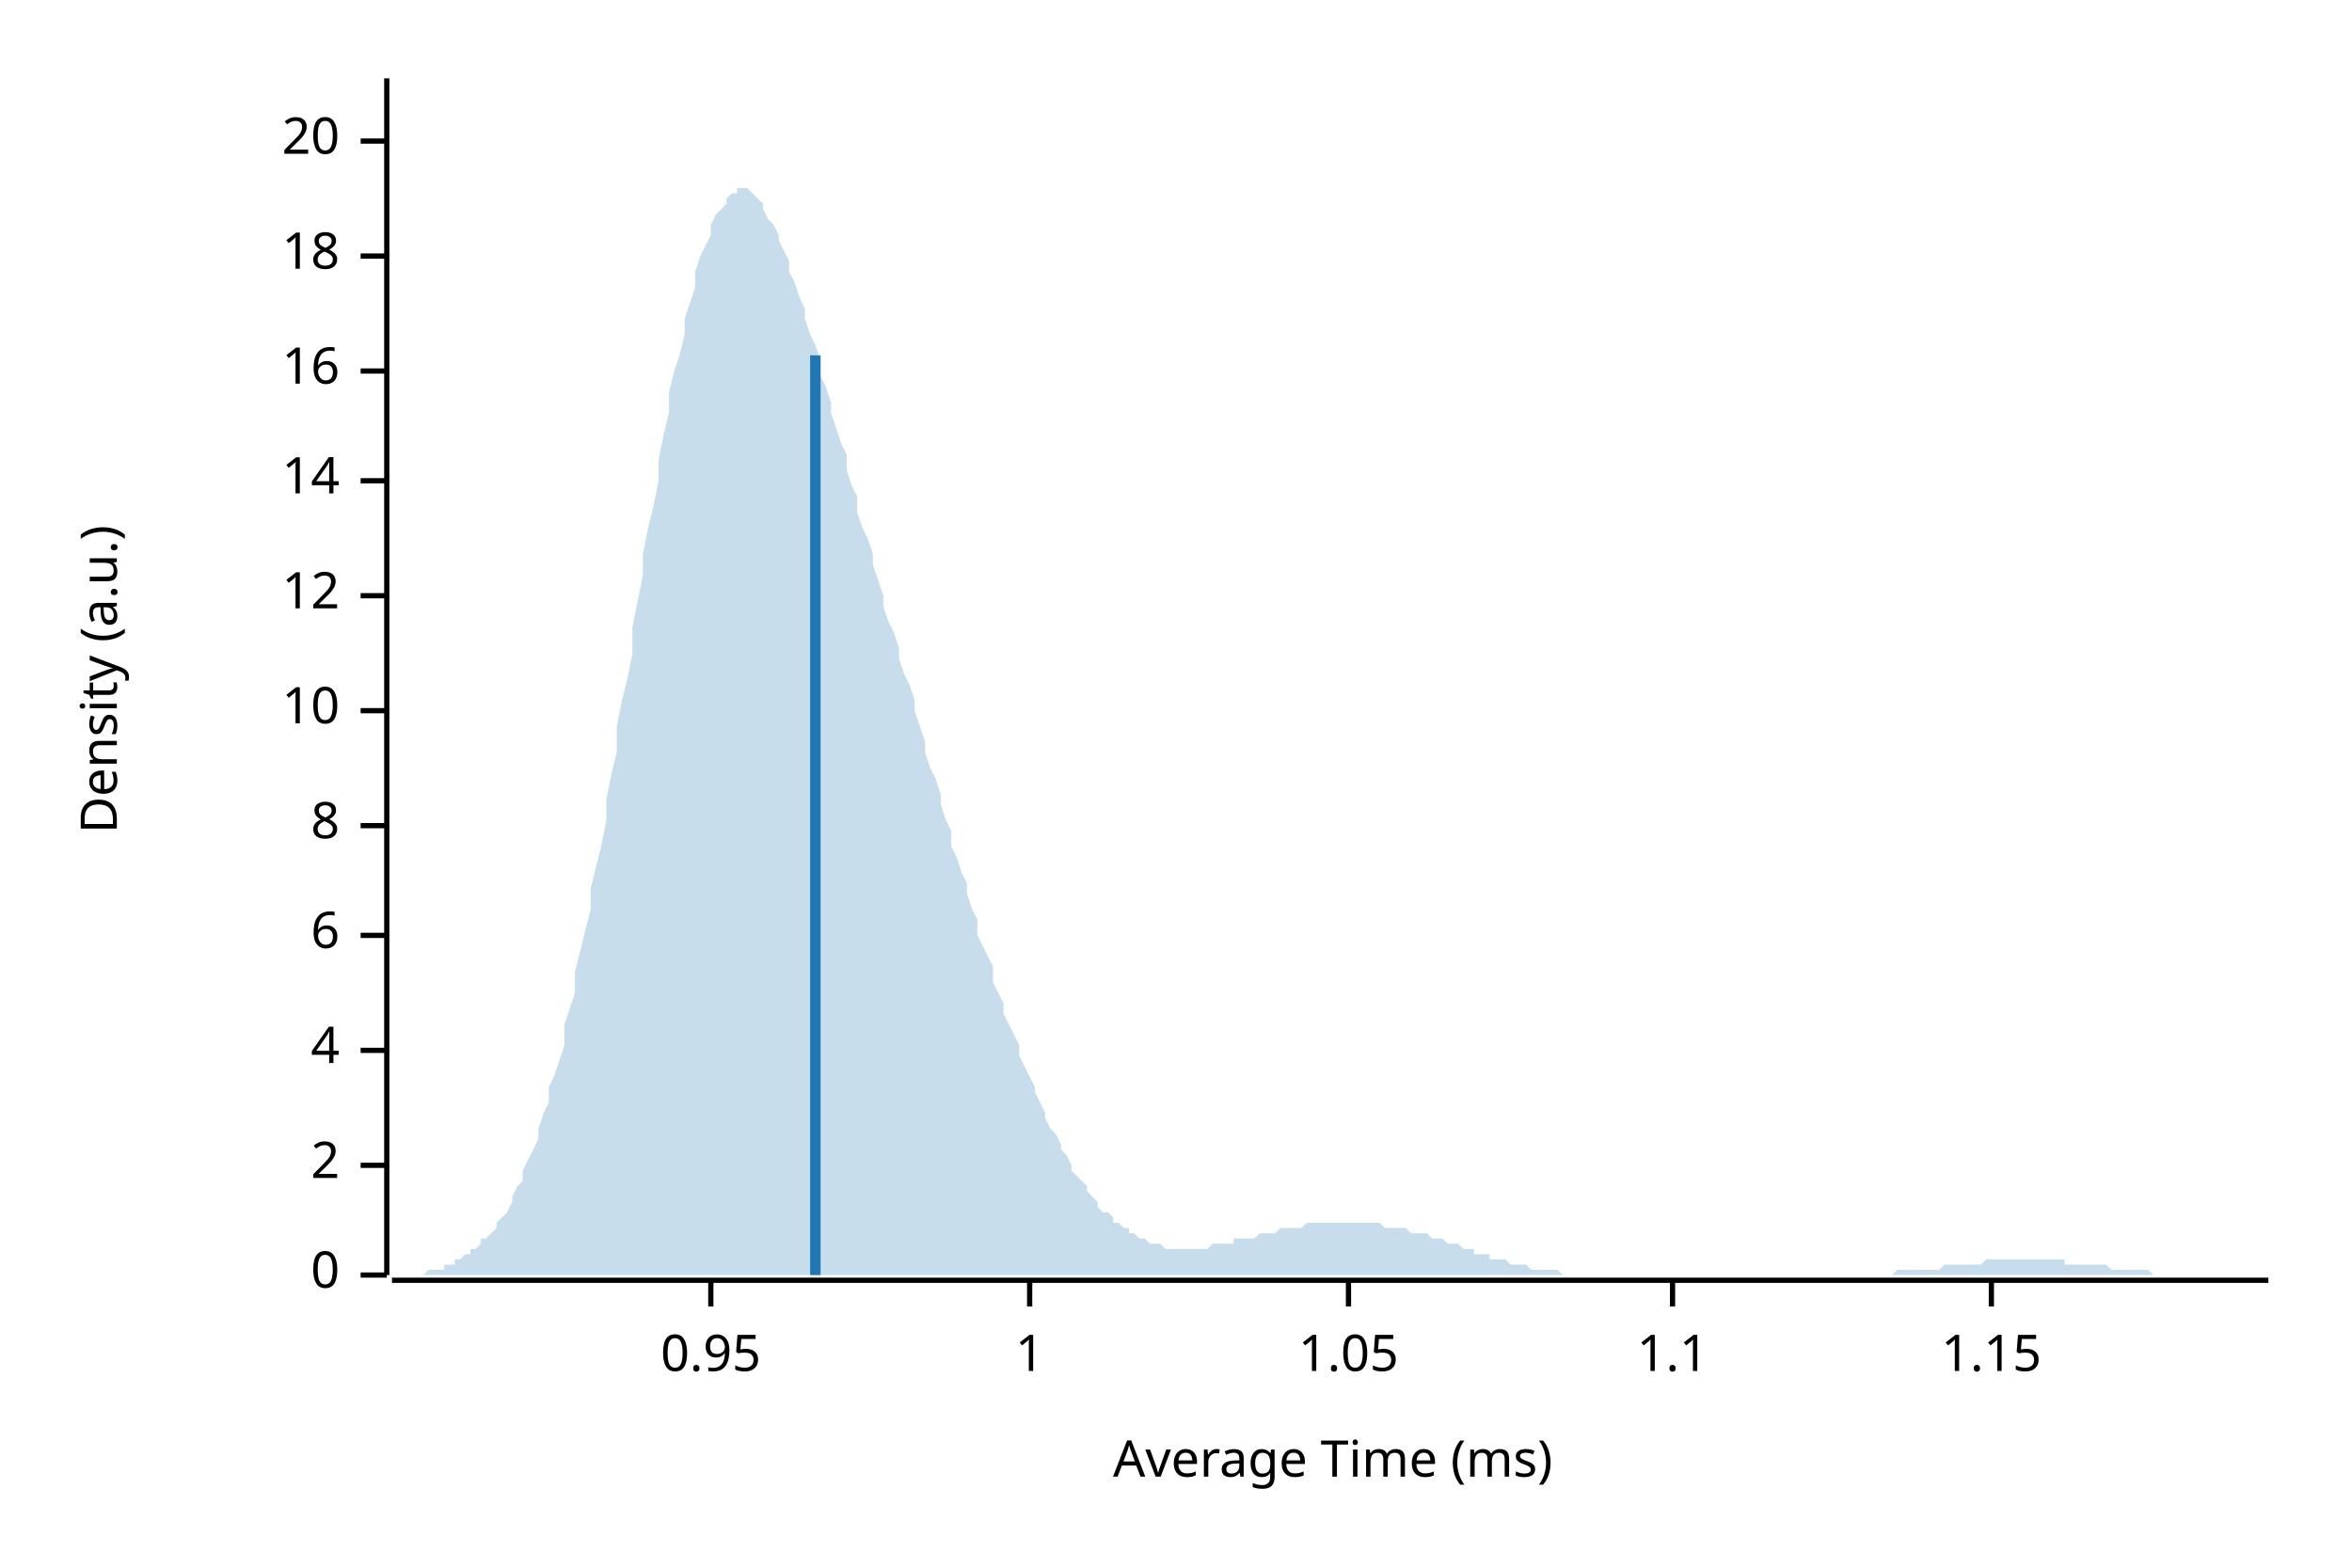
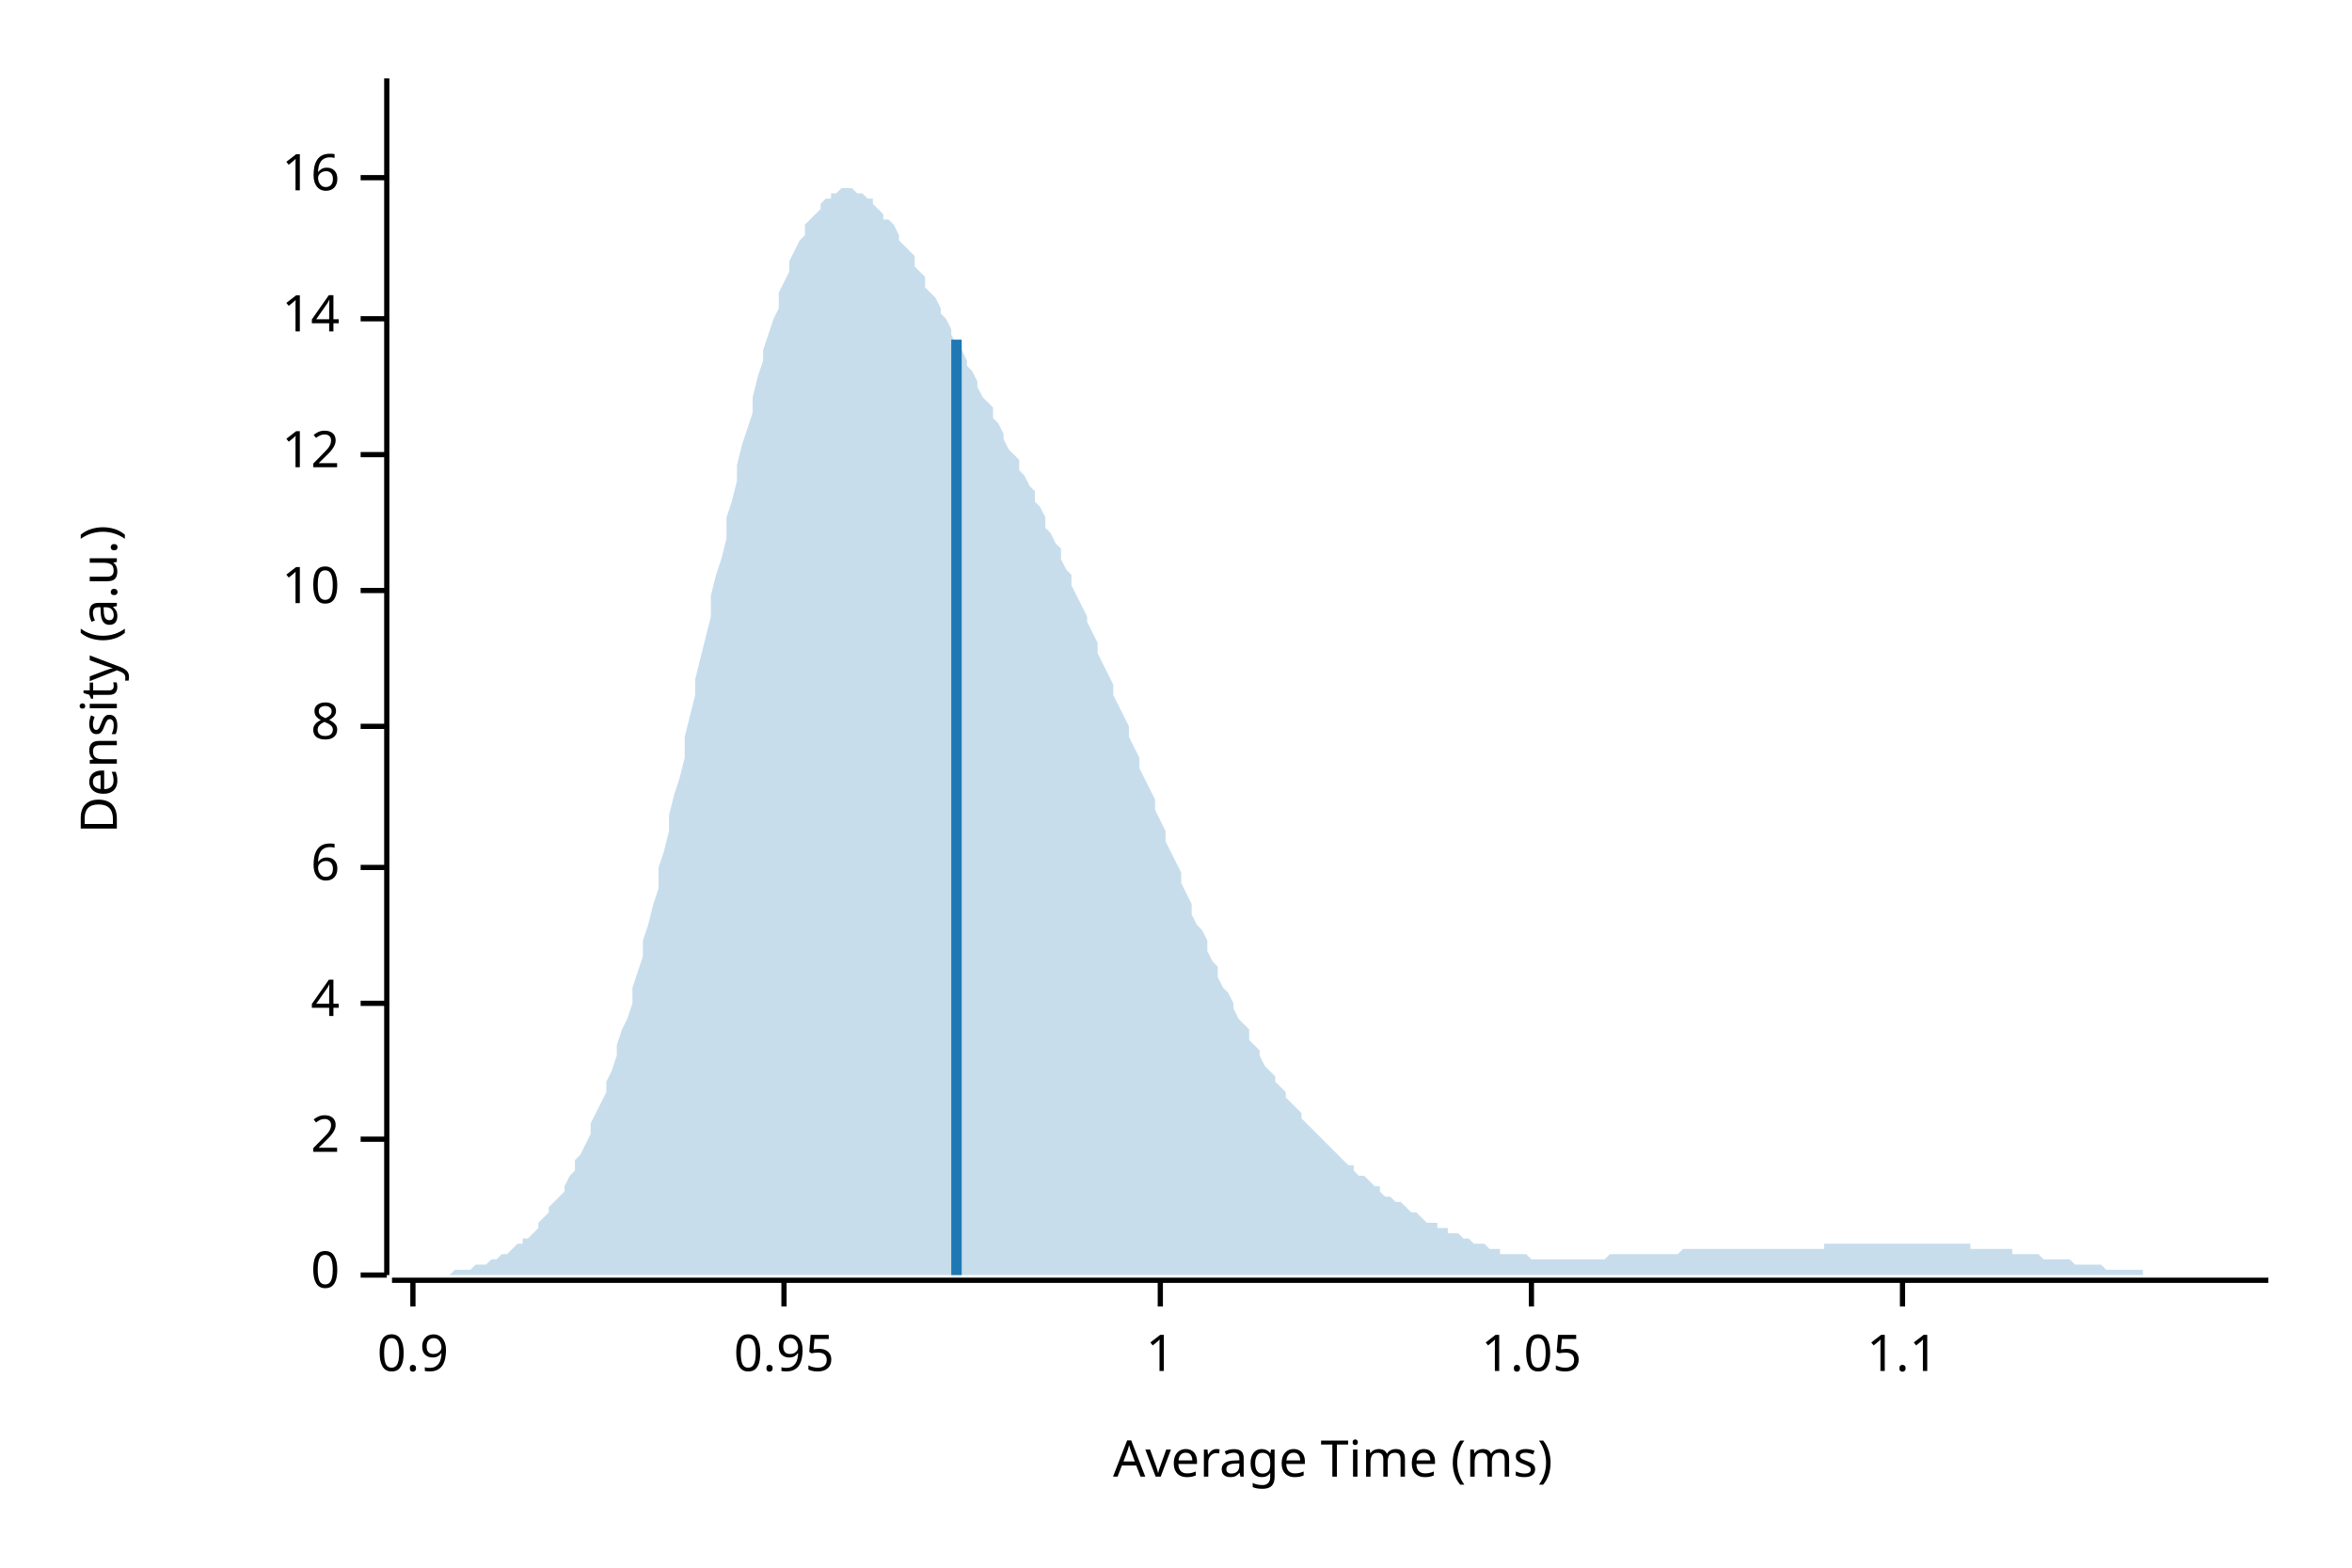
<svg xmlns="http://www.w3.org/2000/svg" width="450" height="300" viewBox="0 0 450 300">
  <text x="15" y="130" dy="0.76em" text-anchor="middle" font-family="sans-serif" font-size="9.677" opacity="1" fill="#000000" transform="rotate(270, 15, 130)">
Density (a.u.)
</text>
  <text x="255" y="285" dy="-0.5ex" text-anchor="middle" font-family="sans-serif" font-size="9.677" opacity="1" fill="#000000">
Average Time (ms)
</text>
  <polyline fill="none" opacity="1" stroke="#000000" stroke-width="1" points="74,15 74,244 " />
  <text x="65" y="244" dy="0.5ex" text-anchor="end" font-family="sans-serif" font-size="9.677" opacity="1" fill="#000000">
0
</text>
  <polyline fill="none" opacity="1" stroke="#000000" stroke-width="1" points="69,244 74,244 " />
-   <text x="65" y="223" dy="0.5ex" text-anchor="end" font-family="sans-serif" font-size="9.677" opacity="1" fill="#000000">
+   <text x="65" y="218" dy="0.5ex" text-anchor="end" font-family="sans-serif" font-size="9.677" opacity="1" fill="#000000">
2
</text>
-   <polyline fill="none" opacity="1" stroke="#000000" stroke-width="1" points="69,223 74,223 " />
-   <text x="65" y="201" dy="0.5ex" text-anchor="end" font-family="sans-serif" font-size="9.677" opacity="1" fill="#000000">
+   <polyline fill="none" opacity="1" stroke="#000000" stroke-width="1" points="69,218 74,218 " />
+   <text x="65" y="192" dy="0.5ex" text-anchor="end" font-family="sans-serif" font-size="9.677" opacity="1" fill="#000000">
4
</text>
-   <polyline fill="none" opacity="1" stroke="#000000" stroke-width="1" points="69,201 74,201 " />
-   <text x="65" y="179" dy="0.5ex" text-anchor="end" font-family="sans-serif" font-size="9.677" opacity="1" fill="#000000">
+   <polyline fill="none" opacity="1" stroke="#000000" stroke-width="1" points="69,192 74,192 " />
+   <text x="65" y="166" dy="0.5ex" text-anchor="end" font-family="sans-serif" font-size="9.677" opacity="1" fill="#000000">
6
</text>
-   <polyline fill="none" opacity="1" stroke="#000000" stroke-width="1" points="69,179 74,179 " />
-   <text x="65" y="158" dy="0.5ex" text-anchor="end" font-family="sans-serif" font-size="9.677" opacity="1" fill="#000000">
+   <polyline fill="none" opacity="1" stroke="#000000" stroke-width="1" points="69,166 74,166 " />
+   <text x="65" y="139" dy="0.5ex" text-anchor="end" font-family="sans-serif" font-size="9.677" opacity="1" fill="#000000">
8
</text>
-   <polyline fill="none" opacity="1" stroke="#000000" stroke-width="1" points="69,158 74,158 " />
-   <text x="65" y="136" dy="0.5ex" text-anchor="end" font-family="sans-serif" font-size="9.677" opacity="1" fill="#000000">
+   <polyline fill="none" opacity="1" stroke="#000000" stroke-width="1" points="69,139 74,139 " />
+   <text x="65" y="113" dy="0.5ex" text-anchor="end" font-family="sans-serif" font-size="9.677" opacity="1" fill="#000000">
10
</text>
-   <polyline fill="none" opacity="1" stroke="#000000" stroke-width="1" points="69,136 74,136 " />
-   <text x="65" y="114" dy="0.5ex" text-anchor="end" font-family="sans-serif" font-size="9.677" opacity="1" fill="#000000">
+   <polyline fill="none" opacity="1" stroke="#000000" stroke-width="1" points="69,113 74,113 " />
+   <text x="65" y="87" dy="0.5ex" text-anchor="end" font-family="sans-serif" font-size="9.677" opacity="1" fill="#000000">
12
</text>
-   <polyline fill="none" opacity="1" stroke="#000000" stroke-width="1" points="69,114 74,114 " />
-   <text x="65" y="92" dy="0.5ex" text-anchor="end" font-family="sans-serif" font-size="9.677" opacity="1" fill="#000000">
+   <polyline fill="none" opacity="1" stroke="#000000" stroke-width="1" points="69,87 74,87 " />
+   <text x="65" y="61" dy="0.5ex" text-anchor="end" font-family="sans-serif" font-size="9.677" opacity="1" fill="#000000">
14
</text>
-   <polyline fill="none" opacity="1" stroke="#000000" stroke-width="1" points="69,92 74,92 " />
-   <text x="65" y="71" dy="0.5ex" text-anchor="end" font-family="sans-serif" font-size="9.677" opacity="1" fill="#000000">
+   <polyline fill="none" opacity="1" stroke="#000000" stroke-width="1" points="69,61 74,61 " />
+   <text x="65" y="34" dy="0.5ex" text-anchor="end" font-family="sans-serif" font-size="9.677" opacity="1" fill="#000000">
16
</text>
-   <polyline fill="none" opacity="1" stroke="#000000" stroke-width="1" points="69,71 74,71 " />
-   <text x="65" y="49" dy="0.5ex" text-anchor="end" font-family="sans-serif" font-size="9.677" opacity="1" fill="#000000">
- 18
+   <polyline fill="none" opacity="1" stroke="#000000" stroke-width="1" points="69,34 74,34 " />
+   <polyline fill="none" opacity="1" stroke="#000000" stroke-width="1" points="75,245 434,245 " />
+   <text x="79" y="255" dy="0.76em" text-anchor="middle" font-family="sans-serif" font-size="9.677" opacity="1" fill="#000000">
+ 0.9
</text>
-   <polyline fill="none" opacity="1" stroke="#000000" stroke-width="1" points="69,49 74,49 " />
-   <text x="65" y="27" dy="0.5ex" text-anchor="end" font-family="sans-serif" font-size="9.677" opacity="1" fill="#000000">
- 20
- </text>
-   <polyline fill="none" opacity="1" stroke="#000000" stroke-width="1" points="69,27 74,27 " />
-   <polyline fill="none" opacity="1" stroke="#000000" stroke-width="1" points="75,245 434,245 " />
-   <text x="136" y="255" dy="0.76em" text-anchor="middle" font-family="sans-serif" font-size="9.677" opacity="1" fill="#000000">
+   <polyline fill="none" opacity="1" stroke="#000000" stroke-width="1" points="79,245 79,250 " />
+   <text x="150" y="255" dy="0.76em" text-anchor="middle" font-family="sans-serif" font-size="9.677" opacity="1" fill="#000000">
0.95
</text>
-   <polyline fill="none" opacity="1" stroke="#000000" stroke-width="1" points="136,245 136,250 " />
-   <text x="197" y="255" dy="0.76em" text-anchor="middle" font-family="sans-serif" font-size="9.677" opacity="1" fill="#000000">
+   <polyline fill="none" opacity="1" stroke="#000000" stroke-width="1" points="150,245 150,250 " />
+   <text x="222" y="255" dy="0.76em" text-anchor="middle" font-family="sans-serif" font-size="9.677" opacity="1" fill="#000000">
1
</text>
-   <polyline fill="none" opacity="1" stroke="#000000" stroke-width="1" points="197,245 197,250 " />
-   <text x="258" y="255" dy="0.76em" text-anchor="middle" font-family="sans-serif" font-size="9.677" opacity="1" fill="#000000">
+   <polyline fill="none" opacity="1" stroke="#000000" stroke-width="1" points="222,245 222,250 " />
+   <text x="293" y="255" dy="0.76em" text-anchor="middle" font-family="sans-serif" font-size="9.677" opacity="1" fill="#000000">
1.05
</text>
-   <polyline fill="none" opacity="1" stroke="#000000" stroke-width="1" points="258,245 258,250 " />
-   <text x="320" y="255" dy="0.76em" text-anchor="middle" font-family="sans-serif" font-size="9.677" opacity="1" fill="#000000">
+   <polyline fill="none" opacity="1" stroke="#000000" stroke-width="1" points="293,245 293,250 " />
+   <text x="364" y="255" dy="0.76em" text-anchor="middle" font-family="sans-serif" font-size="9.677" opacity="1" fill="#000000">
1.1
</text>
-   <polyline fill="none" opacity="1" stroke="#000000" stroke-width="1" points="320,245 320,250 " />
-   <text x="381" y="255" dy="0.76em" text-anchor="middle" font-family="sans-serif" font-size="9.677" opacity="1" fill="#000000">
- 1.15
- </text>
-   <polyline fill="none" opacity="1" stroke="#000000" stroke-width="1" points="381,245 381,250 " />
-   <polygon opacity="0.25" fill="#1F78B4" points="75,244 75,244 76,244 77,244 77,244 78,244 79,244 80,244 80,244 81,244 82,243 82,243 83,243 84,243 85,243 85,242 86,242 87,242 87,241 88,241 89,240 90,240 90,239 91,239 92,238 92,237 93,237 94,236 95,235 95,234 96,233 97,232 98,230 98,229 99,227 100,226 100,224 101,222 102,220 103,218 103,216 104,213 105,211 105,208 106,206 107,203 108,200 108,196 109,193 110,190 110,186 111,182 112,178 113,174 113,170 114,166 115,162 116,157 116,153 117,148 118,144 118,139 119,134 120,130 121,125 121,120 122,115 123,110 123,106 124,101 125,97 126,92 126,88 127,83 128,79 128,75 129,71 130,68 131,64 131,61 132,58 133,55 133,52 134,49 135,47 136,45 136,43 137,41 138,40 139,39 139,38 140,37 141,37 141,36 142,36 143,36 144,37 144,37 145,38 146,39 146,40 147,42 148,43 149,45 149,46 150,48 151,50 151,52 152,54 153,57 154,59 154,61 155,64 156,66 157,69 157,72 158,74 159,77 159,79 160,82 161,85 162,87 162,90 163,93 164,95 164,98 165,101 166,103 167,106 167,108 168,111 169,114 169,116 170,119 171,121 172,124 172,126 173,129 174,131 175,134 175,136 176,139 177,142 177,144 178,147 179,149 180,152 180,154 181,157 182,159 182,162 183,164 184,167 185,169 185,171 186,174 187,176 187,179 188,181 189,183 190,185 190,188 191,190 192,192 192,194 193,196 194,198 195,200 195,202 196,204 197,206 198,208 198,209 199,211 200,213 200,214 201,216 202,217 203,219 203,220 204,221 205,223 205,224 206,225 207,226 208,227 208,228 209,229 210,230 210,231 211,232 212,232 213,233 213,234 214,234 215,235 216,235 216,236 217,236 218,237 218,237 219,237 220,238 221,238 221,238 222,238 223,239 223,239 224,239 225,239 226,239 226,239 227,239 228,239 228,239 229,239 230,239 231,239 231,239 232,238 233,238 233,238 234,238 235,238 236,238 236,237 237,237 238,237 239,237 239,237 240,237 241,236 241,236 242,236 243,236 244,236 244,236 245,235 246,235 246,235 247,235 248,235 249,235 249,235 250,234 251,234 251,234 252,234 253,234 254,234 254,234 255,234 256,234 257,234 257,234 258,234 259,234 259,234 260,234 261,234 262,234 262,234 263,234 264,234 264,234 265,235 266,235 267,235 267,235 268,235 269,235 269,235 270,236 271,236 272,236 272,236 273,236 274,237 275,237 275,237 276,237 277,238 277,238 278,238 279,238 280,239 280,239 281,239 282,239 282,240 283,240 284,240 285,240 285,241 286,241 287,241 287,241 288,241 289,242 290,242 290,242 291,242 292,242 292,242 293,243 294,243 295,243 295,243 296,243 297,243 298,243 298,243 299,244 300,244 300,244 301,244 302,244 303,244 303,244 304,244 305,244 305,244 306,244 307,244 308,244 308,244 309,244 310,244 310,244 311,244 312,244 313,244 313,244 314,244 315,244 316,244 316,244 317,244 318,244 318,244 319,244 320,244 321,244 321,244 322,244 323,244 323,244 324,244 325,244 326,244 326,244 327,244 328,244 328,244 329,244 330,244 331,244 331,244 332,244 333,244 333,244 334,244 335,244 336,244 336,244 337,244 338,244 339,244 339,244 340,244 341,244 341,244 342,244 343,244 344,244 344,244 345,244 346,244 346,244 347,244 348,244 349,244 349,244 350,244 351,244 351,244 352,244 353,244 354,244 354,244 355,244 356,244 357,244 357,244 358,244 359,244 359,244 360,244 361,244 362,244 362,244 363,243 364,243 364,243 365,243 366,243 367,243 367,243 368,243 369,243 369,243 370,243 371,243 372,242 372,242 373,242 374,242 375,242 375,242 376,242 377,242 377,242 378,242 379,242 380,241 380,241 381,241 382,241 382,241 383,241 384,241 385,241 385,241 386,241 387,241 387,241 388,241 389,241 390,241 390,241 391,241 392,241 392,241 393,241 394,241 395,241 395,242 396,242 397,242 398,242 398,242 399,242 400,242 400,242 401,242 402,242 403,242 403,242 404,243 405,243 405,243 406,243 407,243 408,243 408,243 409,243 410,243 410,243 411,243 412,244 413,244 413,244 414,244 415,244 416,244 416,244 417,244 418,244 418,244 419,244 420,244 421,244 421,244 422,244 423,244 423,244 424,244 425,244 426,244 426,244 427,244 428,244 428,244 429,244 430,244 431,244 431,244 432,244 433,244 434,244 434,244 75,244 " />
-   <polyline fill="none" opacity="1" stroke="#1F78B4" stroke-width="2" points="156,244 156,68 " />
+   <polyline fill="none" opacity="1" stroke="#000000" stroke-width="1" points="364,245 364,250 " />
+   <polygon opacity="0.25" fill="#1F78B4" points="75,244 75,244 76,244 77,244 77,244 78,244 79,244 80,244 80,244 81,244 82,244 82,244 83,244 84,244 85,244 85,244 86,244 87,243 87,243 88,243 89,243 90,243 90,243 91,242 92,242 92,242 93,242 94,241 95,241 95,241 96,240 97,240 98,239 98,239 99,238 100,238 100,237 101,237 102,236 103,235 103,234 104,233 105,232 105,231 106,230 107,229 108,228 108,227 109,225 110,224 110,222 111,221 112,219 113,217 113,215 114,213 115,211 116,209 116,207 117,205 118,202 118,200 119,197 120,195 121,192 121,189 122,186 123,183 123,180 124,177 125,173 126,170 126,166 127,163 128,159 128,156 129,152 130,149 131,145 131,141 132,137 133,133 133,130 134,126 135,122 136,118 136,114 137,110 138,107 139,103 139,99 140,96 141,92 141,89 142,85 143,82 144,79 144,76 145,72 146,69 146,67 147,64 148,61 149,59 149,56 150,54 151,52 151,50 152,48 153,46 154,45 154,43 155,42 156,41 157,40 157,39 158,38 159,38 159,37 160,37 161,36 162,36 162,36 163,36 164,37 164,37 165,37 166,38 167,38 167,39 168,40 169,41 169,42 170,42 171,43 172,45 172,46 173,47 174,48 175,49 175,51 176,52 177,53 177,55 178,56 179,57 180,59 180,60 181,61 182,63 182,64 183,66 184,67 185,69 185,70 186,71 187,73 187,74 188,76 189,77 190,78 190,80 191,81 192,83 192,84 193,86 194,87 195,88 195,90 196,91 197,93 198,94 198,96 199,97 200,99 200,101 201,102 202,104 203,105 203,107 204,109 205,110 205,112 206,114 207,116 208,118 208,119 209,121 210,123 210,125 211,127 212,129 213,131 213,133 214,135 215,137 216,139 216,141 217,143 218,145 218,147 219,149 220,151 221,153 221,155 222,157 223,159 223,161 224,163 225,165 226,167 226,169 227,171 228,173 228,175 229,177 230,178 231,180 231,182 232,184 233,185 233,187 234,189 235,190 236,192 236,193 237,195 238,196 239,197 239,199 240,200 241,201 241,202 242,204 243,205 244,206 244,207 245,208 246,209 246,210 247,211 248,212 249,213 249,214 250,215 251,216 251,216 252,217 253,218 254,219 254,219 255,220 256,221 257,222 257,222 258,223 259,223 259,224 260,225 261,225 262,226 262,226 263,227 264,227 264,228 265,229 266,229 267,230 267,230 268,230 269,231 269,231 270,232 271,232 272,233 272,233 273,234 274,234 275,234 275,235 276,235 277,235 277,236 278,236 279,236 280,237 280,237 281,237 282,238 282,238 283,238 284,238 285,239 285,239 286,239 287,239 287,240 288,240 289,240 290,240 290,240 291,240 292,240 292,240 293,241 294,241 295,241 295,241 296,241 297,241 298,241 298,241 299,241 300,241 300,241 301,241 302,241 303,241 303,241 304,241 305,241 305,241 306,241 307,241 308,240 308,240 309,240 310,240 310,240 311,240 312,240 313,240 313,240 314,240 315,240 316,240 316,240 317,240 318,240 318,240 319,240 320,240 321,240 321,240 322,239 323,239 323,239 324,239 325,239 326,239 326,239 327,239 328,239 328,239 329,239 330,239 331,239 331,239 332,239 333,239 333,239 334,239 335,239 336,239 336,239 337,239 338,239 339,239 339,239 340,239 341,239 341,239 342,239 343,239 344,239 344,239 345,239 346,239 346,239 347,239 348,239 349,239 349,238 350,238 351,238 351,238 352,238 353,238 354,238 354,238 355,238 356,238 357,238 357,238 358,238 359,238 359,238 360,238 361,238 362,238 362,238 363,238 364,238 364,238 365,238 366,238 367,238 367,238 368,238 369,238 369,238 370,238 371,238 372,238 372,238 373,238 374,238 375,238 375,238 376,238 377,238 377,239 378,239 379,239 380,239 380,239 381,239 382,239 382,239 383,239 384,239 385,239 385,240 386,240 387,240 387,240 388,240 389,240 390,240 390,240 391,241 392,241 392,241 393,241 394,241 395,241 395,241 396,241 397,242 398,242 398,242 399,242 400,242 400,242 401,242 402,242 403,243 403,243 404,243 405,243 405,243 406,243 407,243 408,243 408,243 409,243 410,243 410,244 411,244 412,244 413,244 413,244 414,244 415,244 416,244 416,244 417,244 418,244 418,244 419,244 420,244 421,244 421,244 422,244 423,244 423,244 424,244 425,244 426,244 426,244 427,244 428,244 428,244 429,244 430,244 431,244 431,244 432,244 433,244 434,244 434,244 75,244 " />
+   <polyline fill="none" opacity="1" stroke="#1F78B4" stroke-width="2" points="183,244 183,65 " />
</svg>
